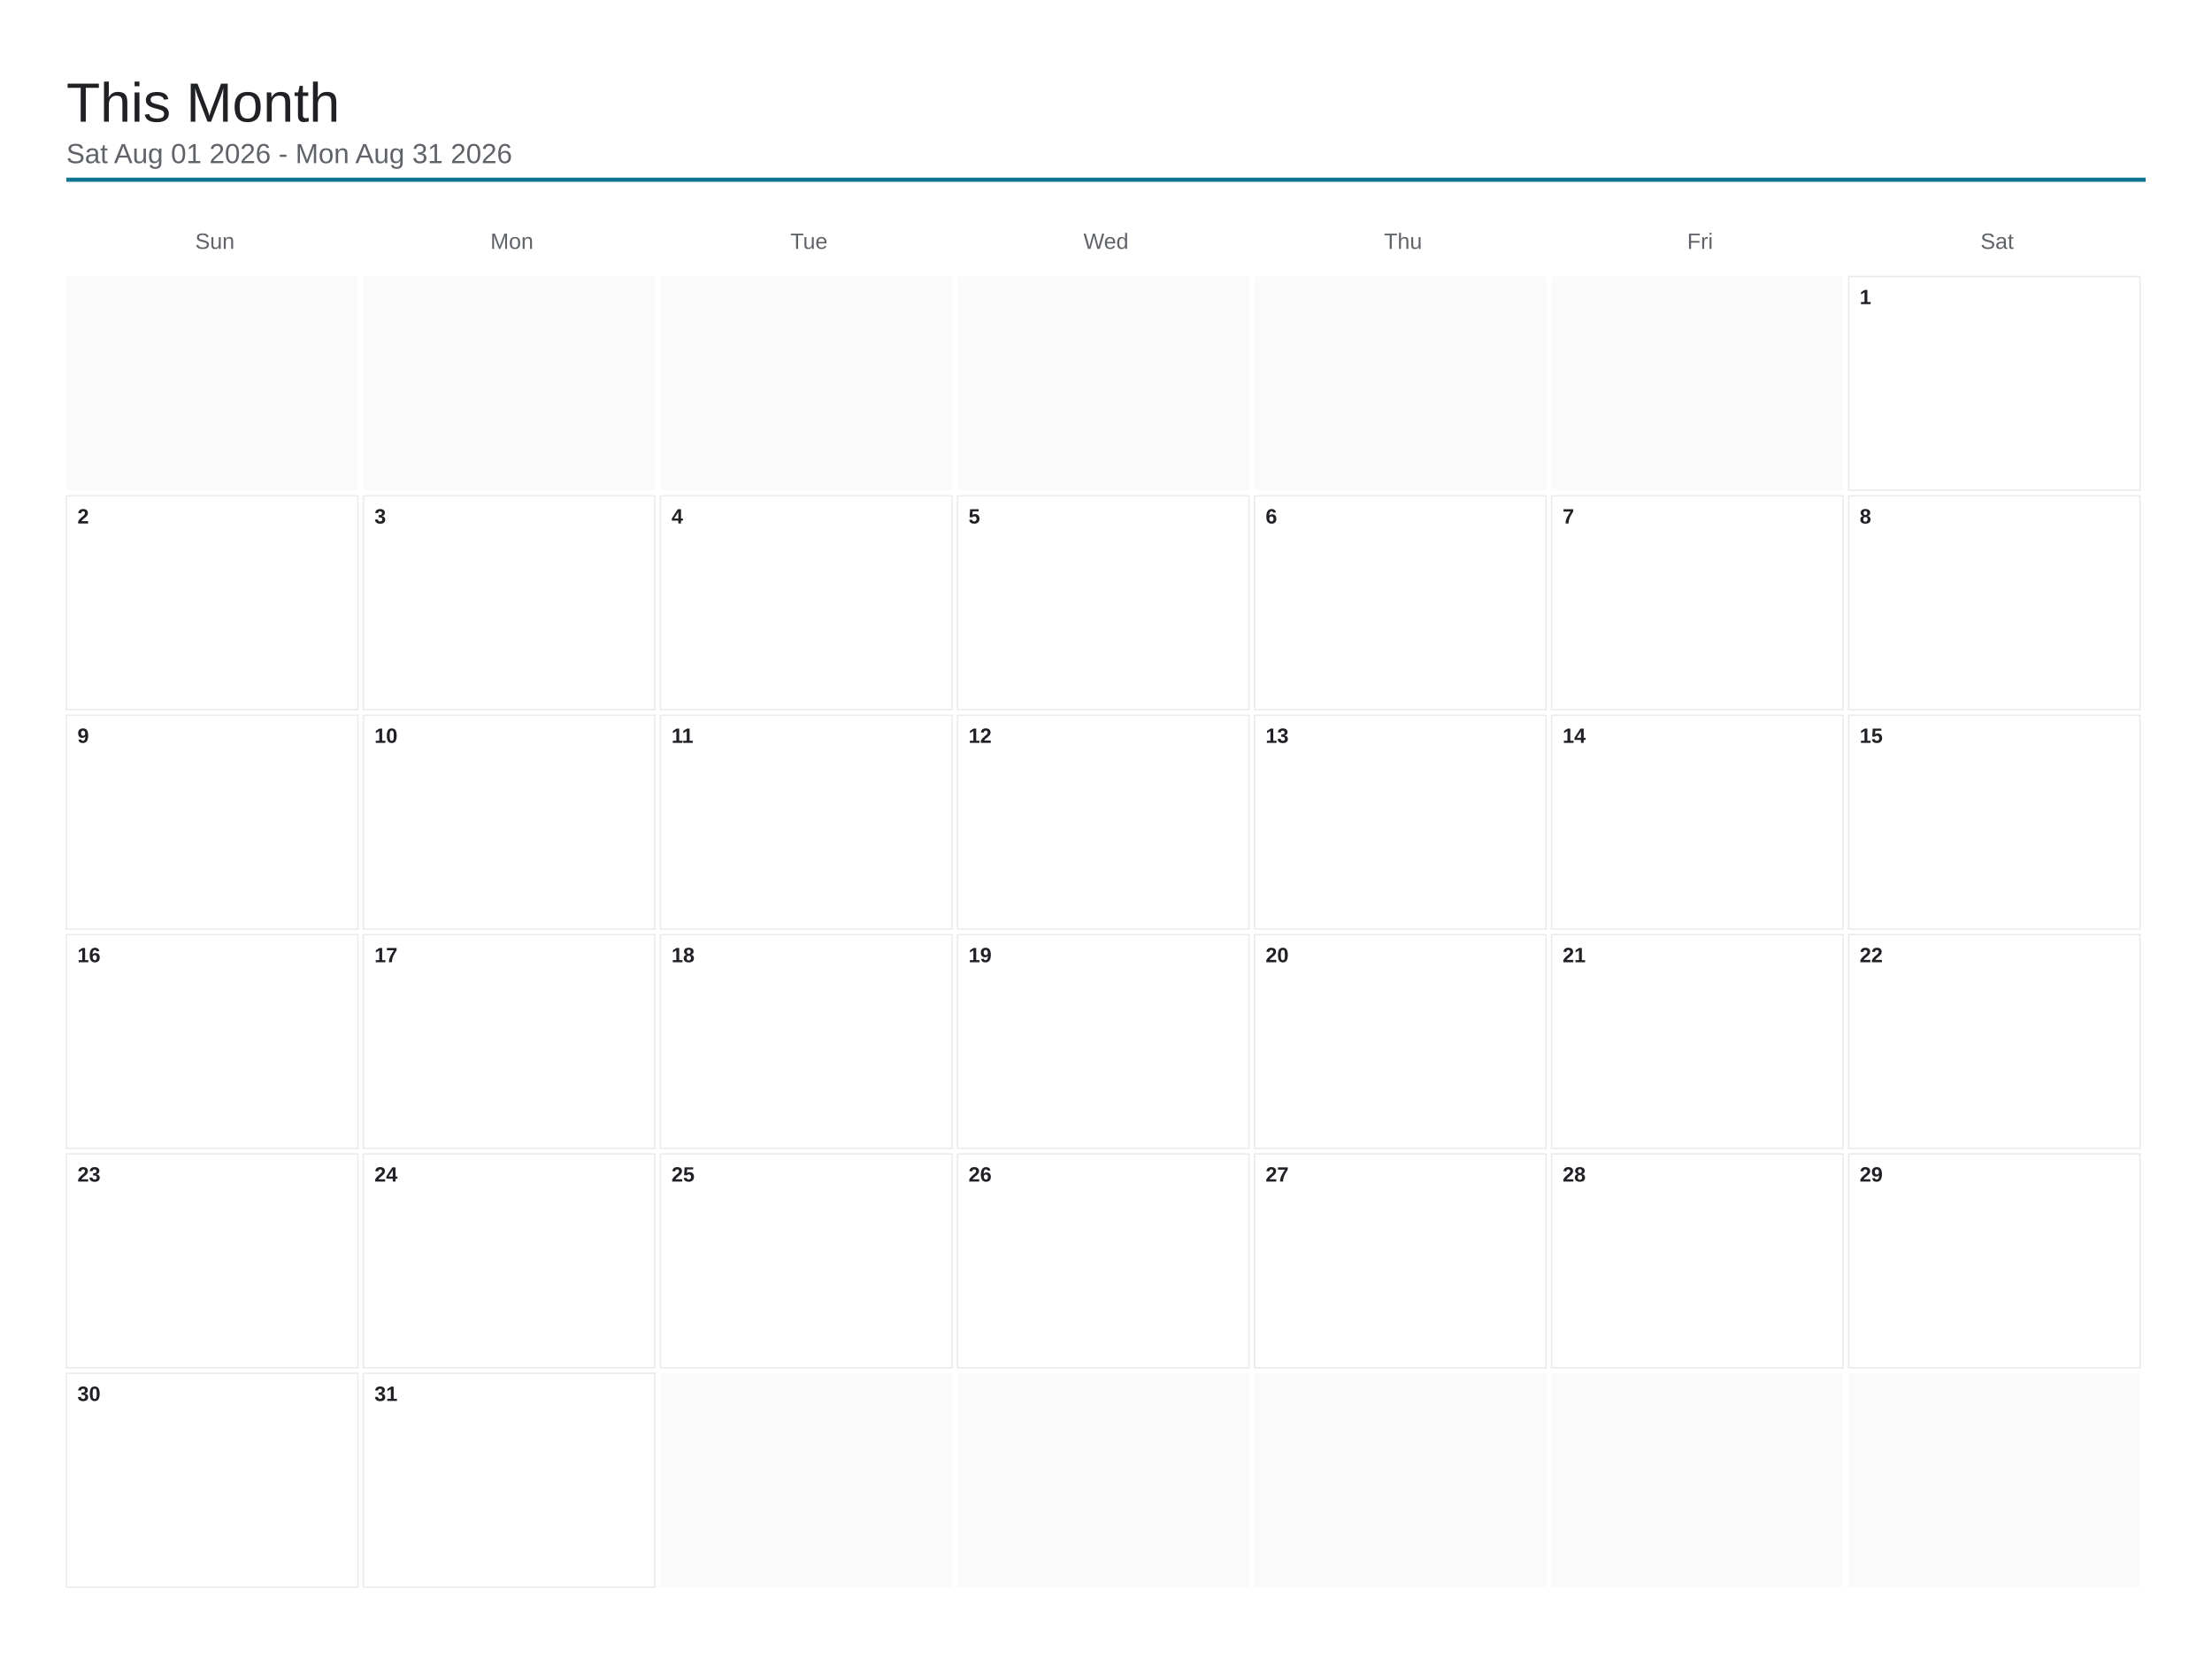
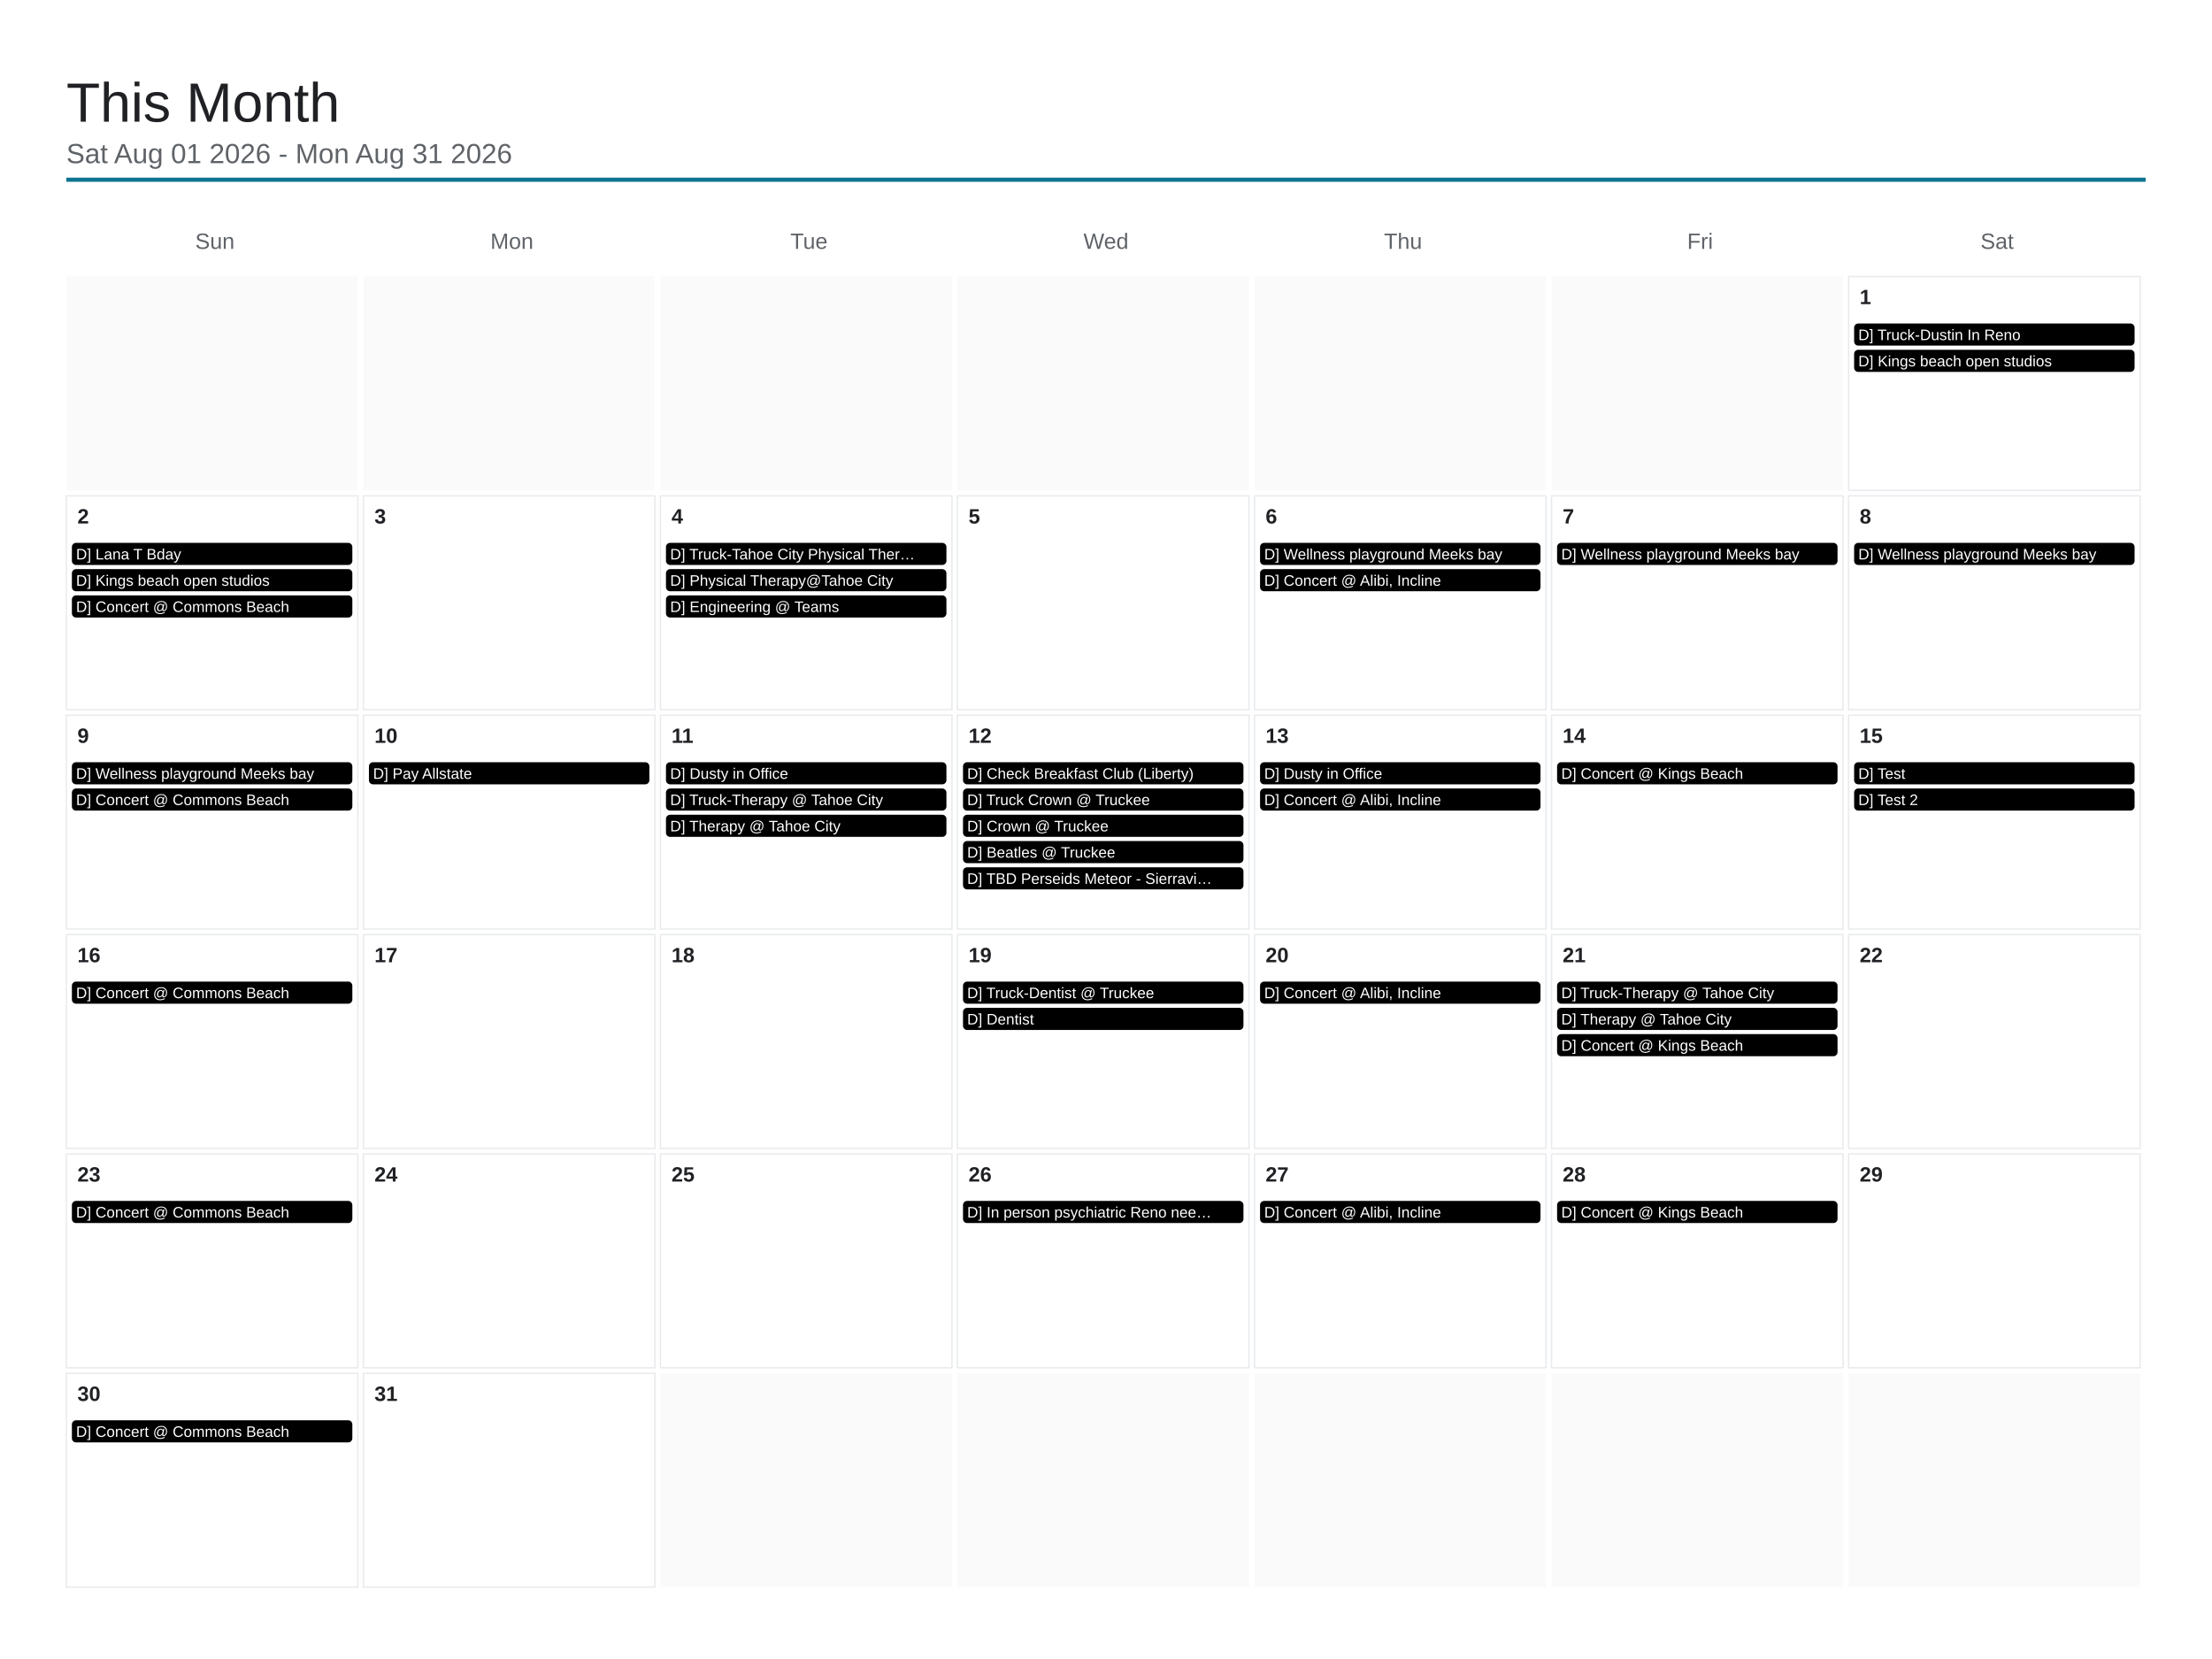
<svg xmlns="http://www.w3.org/2000/svg" viewBox="0 0 1600 1200" width="1600" height="1200">
  <rect x="0" y="0" width="1600" height="1200" fill="#ffffff" />
  <text x="48" y="88" font-family="Arial, Helvetica, sans-serif" font-size="40" font-weight="500" fill="#202124">This Month</text>
  <text x="48" y="118" font-family="Arial, Helvetica, sans-serif" font-size="20" fill="#5f6368">Sat Aug 01 2026 - Mon Aug 31 2026</text>
  <line x1="48" y1="130" x2="1552" y2="130" stroke="#0e7490" stroke-width="3" />
  <text x="155.429" y="180" font-family="Arial, Helvetica, sans-serif" font-size="16" fill="#5f6368" text-anchor="middle">Sun</text>
  <text x="370.286" y="180" font-family="Arial, Helvetica, sans-serif" font-size="16" fill="#5f6368" text-anchor="middle">Mon</text>
  <text x="585.143" y="180" font-family="Arial, Helvetica, sans-serif" font-size="16" fill="#5f6368" text-anchor="middle">Tue</text>
  <text x="800" y="180" font-family="Arial, Helvetica, sans-serif" font-size="16" fill="#5f6368" text-anchor="middle">Wed</text>
  <text x="1014.857" y="180" font-family="Arial, Helvetica, sans-serif" font-size="16" fill="#5f6368" text-anchor="middle">Thu</text>
  <text x="1229.714" y="180" font-family="Arial, Helvetica, sans-serif" font-size="16" fill="#5f6368" text-anchor="middle">Fri</text>
  <text x="1444.571" y="180" font-family="Arial, Helvetica, sans-serif" font-size="16" fill="#5f6368" text-anchor="middle">Sat</text>
  <rect x="48" y="200" width="210.857" height="154.667" fill="#fafafa" />
  <rect x="262.857" y="200" width="210.857" height="154.667" fill="#fafafa" />
  <rect x="477.714" y="200" width="210.857" height="154.667" fill="#fafafa" />
  <rect x="692.571" y="200" width="210.857" height="154.667" fill="#fafafa" />
  <rect x="907.429" y="200" width="210.857" height="154.667" fill="#fafafa" />
  <rect x="1122.286" y="200" width="210.857" height="154.667" fill="#fafafa" />
  <rect x="1337.143" y="200" width="210.857" height="154.667" fill="none" stroke="#e8eaed" stroke-width="1" />
  <text x="1345.143" y="220" font-family="Arial, Helvetica, sans-serif" font-size="15" font-weight="600" fill="#202124">1</text>
+   <rect x="1341.143" y="234" width="202.857" height="16" rx="3" fill="#000000" />
+   <text x="1344.143" y="246" font-family="Arial, Helvetica, sans-serif" font-size="11" fill="#ffffff">D] Truck-Dustin In Reno</text>
+   <rect x="1341.143" y="253" width="202.857" height="16" rx="3" fill="#000000" />
+   <text x="1344.143" y="265" font-family="Arial, Helvetica, sans-serif" font-size="11" fill="#ffffff">D] Kings beach open studios</text>
  <rect x="48" y="358.667" width="210.857" height="154.667" fill="none" stroke="#e8eaed" stroke-width="1" />
  <text x="56" y="378.667" font-family="Arial, Helvetica, sans-serif" font-size="15" font-weight="600" fill="#202124">2</text>
+   <rect x="52" y="392.667" width="202.857" height="16" rx="3" fill="#000000" />
+   <text x="55" y="404.667" font-family="Arial, Helvetica, sans-serif" font-size="11" fill="#ffffff">D] Lana T Bday</text>
+   <rect x="52" y="411.667" width="202.857" height="16" rx="3" fill="#000000" />
+   <text x="55" y="423.667" font-family="Arial, Helvetica, sans-serif" font-size="11" fill="#ffffff">D] Kings beach open studios</text>
+   <rect x="52" y="430.667" width="202.857" height="16" rx="3" fill="#000000" />
+   <text x="55" y="442.667" font-family="Arial, Helvetica, sans-serif" font-size="11" fill="#ffffff">D] Concert @ Commons Beach</text>
  <rect x="262.857" y="358.667" width="210.857" height="154.667" fill="none" stroke="#e8eaed" stroke-width="1" />
  <text x="270.857" y="378.667" font-family="Arial, Helvetica, sans-serif" font-size="15" font-weight="600" fill="#202124">3</text>
  <rect x="477.714" y="358.667" width="210.857" height="154.667" fill="none" stroke="#e8eaed" stroke-width="1" />
  <text x="485.714" y="378.667" font-family="Arial, Helvetica, sans-serif" font-size="15" font-weight="600" fill="#202124">4</text>
+   <rect x="481.714" y="392.667" width="202.857" height="16" rx="3" fill="#000000" />
+   <text x="484.714" y="404.667" font-family="Arial, Helvetica, sans-serif" font-size="11" fill="#ffffff">D] Truck-Tahoe City Physical Ther…</text>
+   <rect x="481.714" y="411.667" width="202.857" height="16" rx="3" fill="#000000" />
+   <text x="484.714" y="423.667" font-family="Arial, Helvetica, sans-serif" font-size="11" fill="#ffffff">D] Physical Therapy@Tahoe City</text>
+   <rect x="481.714" y="430.667" width="202.857" height="16" rx="3" fill="#000000" />
+   <text x="484.714" y="442.667" font-family="Arial, Helvetica, sans-serif" font-size="11" fill="#ffffff">D] Engineering @ Teams</text>
  <rect x="692.571" y="358.667" width="210.857" height="154.667" fill="none" stroke="#e8eaed" stroke-width="1" />
  <text x="700.571" y="378.667" font-family="Arial, Helvetica, sans-serif" font-size="15" font-weight="600" fill="#202124">5</text>
  <rect x="907.429" y="358.667" width="210.857" height="154.667" fill="none" stroke="#e8eaed" stroke-width="1" />
  <text x="915.429" y="378.667" font-family="Arial, Helvetica, sans-serif" font-size="15" font-weight="600" fill="#202124">6</text>
+   <rect x="911.429" y="392.667" width="202.857" height="16" rx="3" fill="#000000" />
+   <text x="914.429" y="404.667" font-family="Arial, Helvetica, sans-serif" font-size="11" fill="#ffffff">D] Wellness playground Meeks bay</text>
+   <rect x="911.429" y="411.667" width="202.857" height="16" rx="3" fill="#000000" />
+   <text x="914.429" y="423.667" font-family="Arial, Helvetica, sans-serif" font-size="11" fill="#ffffff">D] Concert @ Alibi, Incline</text>
  <rect x="1122.286" y="358.667" width="210.857" height="154.667" fill="none" stroke="#e8eaed" stroke-width="1" />
  <text x="1130.286" y="378.667" font-family="Arial, Helvetica, sans-serif" font-size="15" font-weight="600" fill="#202124">7</text>
+   <rect x="1126.286" y="392.667" width="202.857" height="16" rx="3" fill="#000000" />
+   <text x="1129.286" y="404.667" font-family="Arial, Helvetica, sans-serif" font-size="11" fill="#ffffff">D] Wellness playground Meeks bay</text>
  <rect x="1337.143" y="358.667" width="210.857" height="154.667" fill="none" stroke="#e8eaed" stroke-width="1" />
  <text x="1345.143" y="378.667" font-family="Arial, Helvetica, sans-serif" font-size="15" font-weight="600" fill="#202124">8</text>
+   <rect x="1341.143" y="392.667" width="202.857" height="16" rx="3" fill="#000000" />
+   <text x="1344.143" y="404.667" font-family="Arial, Helvetica, sans-serif" font-size="11" fill="#ffffff">D] Wellness playground Meeks bay</text>
  <rect x="48" y="517.333" width="210.857" height="154.667" fill="none" stroke="#e8eaed" stroke-width="1" />
  <text x="56" y="537.333" font-family="Arial, Helvetica, sans-serif" font-size="15" font-weight="600" fill="#202124">9</text>
+   <rect x="52" y="551.333" width="202.857" height="16" rx="3" fill="#000000" />
+   <text x="55" y="563.333" font-family="Arial, Helvetica, sans-serif" font-size="11" fill="#ffffff">D] Wellness playground Meeks bay</text>
+   <rect x="52" y="570.333" width="202.857" height="16" rx="3" fill="#000000" />
+   <text x="55" y="582.333" font-family="Arial, Helvetica, sans-serif" font-size="11" fill="#ffffff">D] Concert @ Commons Beach</text>
  <rect x="262.857" y="517.333" width="210.857" height="154.667" fill="none" stroke="#e8eaed" stroke-width="1" />
  <text x="270.857" y="537.333" font-family="Arial, Helvetica, sans-serif" font-size="15" font-weight="600" fill="#202124">10</text>
+   <rect x="266.857" y="551.333" width="202.857" height="16" rx="3" fill="#000000" />
+   <text x="269.857" y="563.333" font-family="Arial, Helvetica, sans-serif" font-size="11" fill="#ffffff">D] Pay Allstate</text>
  <rect x="477.714" y="517.333" width="210.857" height="154.667" fill="none" stroke="#e8eaed" stroke-width="1" />
  <text x="485.714" y="537.333" font-family="Arial, Helvetica, sans-serif" font-size="15" font-weight="600" fill="#202124">11</text>
+   <rect x="481.714" y="551.333" width="202.857" height="16" rx="3" fill="#000000" />
+   <text x="484.714" y="563.333" font-family="Arial, Helvetica, sans-serif" font-size="11" fill="#ffffff">D] Dusty in Office</text>
+   <rect x="481.714" y="570.333" width="202.857" height="16" rx="3" fill="#000000" />
+   <text x="484.714" y="582.333" font-family="Arial, Helvetica, sans-serif" font-size="11" fill="#ffffff">D] Truck-Therapy @ Tahoe City</text>
+   <rect x="481.714" y="589.333" width="202.857" height="16" rx="3" fill="#000000" />
+   <text x="484.714" y="601.333" font-family="Arial, Helvetica, sans-serif" font-size="11" fill="#ffffff">D] Therapy @ Tahoe City</text>
  <rect x="692.571" y="517.333" width="210.857" height="154.667" fill="none" stroke="#e8eaed" stroke-width="1" />
  <text x="700.571" y="537.333" font-family="Arial, Helvetica, sans-serif" font-size="15" font-weight="600" fill="#202124">12</text>
+   <rect x="696.571" y="551.333" width="202.857" height="16" rx="3" fill="#000000" />
+   <text x="699.571" y="563.333" font-family="Arial, Helvetica, sans-serif" font-size="11" fill="#ffffff">D] Check Breakfast Club (Liberty)</text>
+   <rect x="696.571" y="570.333" width="202.857" height="16" rx="3" fill="#000000" />
+   <text x="699.571" y="582.333" font-family="Arial, Helvetica, sans-serif" font-size="11" fill="#ffffff">D] Truck Crown @ Truckee</text>
+   <rect x="696.571" y="589.333" width="202.857" height="16" rx="3" fill="#000000" />
+   <text x="699.571" y="601.333" font-family="Arial, Helvetica, sans-serif" font-size="11" fill="#ffffff">D] Crown @ Truckee</text>
+   <rect x="696.571" y="608.333" width="202.857" height="16" rx="3" fill="#000000" />
+   <text x="699.571" y="620.333" font-family="Arial, Helvetica, sans-serif" font-size="11" fill="#ffffff">D] Beatles @ Truckee</text>
+   <rect x="696.571" y="627.333" width="202.857" height="16" rx="3" fill="#000000" />
+   <text x="699.571" y="639.333" font-family="Arial, Helvetica, sans-serif" font-size="11" fill="#ffffff">D] TBD Perseids Meteor - Sierravi…</text>
  <rect x="907.429" y="517.333" width="210.857" height="154.667" fill="none" stroke="#e8eaed" stroke-width="1" />
  <text x="915.429" y="537.333" font-family="Arial, Helvetica, sans-serif" font-size="15" font-weight="600" fill="#202124">13</text>
+   <rect x="911.429" y="551.333" width="202.857" height="16" rx="3" fill="#000000" />
+   <text x="914.429" y="563.333" font-family="Arial, Helvetica, sans-serif" font-size="11" fill="#ffffff">D] Dusty in Office</text>
+   <rect x="911.429" y="570.333" width="202.857" height="16" rx="3" fill="#000000" />
+   <text x="914.429" y="582.333" font-family="Arial, Helvetica, sans-serif" font-size="11" fill="#ffffff">D] Concert @ Alibi, Incline</text>
  <rect x="1122.286" y="517.333" width="210.857" height="154.667" fill="none" stroke="#e8eaed" stroke-width="1" />
  <text x="1130.286" y="537.333" font-family="Arial, Helvetica, sans-serif" font-size="15" font-weight="600" fill="#202124">14</text>
+   <rect x="1126.286" y="551.333" width="202.857" height="16" rx="3" fill="#000000" />
+   <text x="1129.286" y="563.333" font-family="Arial, Helvetica, sans-serif" font-size="11" fill="#ffffff">D] Concert @ Kings Beach</text>
  <rect x="1337.143" y="517.333" width="210.857" height="154.667" fill="none" stroke="#e8eaed" stroke-width="1" />
  <text x="1345.143" y="537.333" font-family="Arial, Helvetica, sans-serif" font-size="15" font-weight="600" fill="#202124">15</text>
+   <rect x="1341.143" y="551.333" width="202.857" height="16" rx="3" fill="#000000" />
+   <text x="1344.143" y="563.333" font-family="Arial, Helvetica, sans-serif" font-size="11" fill="#ffffff">D] Test</text>
+   <rect x="1341.143" y="570.333" width="202.857" height="16" rx="3" fill="#000000" />
+   <text x="1344.143" y="582.333" font-family="Arial, Helvetica, sans-serif" font-size="11" fill="#ffffff">D] Test 2</text>
  <rect x="48" y="676" width="210.857" height="154.667" fill="none" stroke="#e8eaed" stroke-width="1" />
  <text x="56" y="696" font-family="Arial, Helvetica, sans-serif" font-size="15" font-weight="600" fill="#202124">16</text>
+   <rect x="52" y="710" width="202.857" height="16" rx="3" fill="#000000" />
+   <text x="55" y="722" font-family="Arial, Helvetica, sans-serif" font-size="11" fill="#ffffff">D] Concert @ Commons Beach</text>
  <rect x="262.857" y="676" width="210.857" height="154.667" fill="none" stroke="#e8eaed" stroke-width="1" />
  <text x="270.857" y="696" font-family="Arial, Helvetica, sans-serif" font-size="15" font-weight="600" fill="#202124">17</text>
  <rect x="477.714" y="676" width="210.857" height="154.667" fill="none" stroke="#e8eaed" stroke-width="1" />
  <text x="485.714" y="696" font-family="Arial, Helvetica, sans-serif" font-size="15" font-weight="600" fill="#202124">18</text>
  <rect x="692.571" y="676" width="210.857" height="154.667" fill="none" stroke="#e8eaed" stroke-width="1" />
  <text x="700.571" y="696" font-family="Arial, Helvetica, sans-serif" font-size="15" font-weight="600" fill="#202124">19</text>
+   <rect x="696.571" y="710" width="202.857" height="16" rx="3" fill="#000000" />
+   <text x="699.571" y="722" font-family="Arial, Helvetica, sans-serif" font-size="11" fill="#ffffff">D] Truck-Dentist @ Truckee</text>
+   <rect x="696.571" y="729" width="202.857" height="16" rx="3" fill="#000000" />
+   <text x="699.571" y="741" font-family="Arial, Helvetica, sans-serif" font-size="11" fill="#ffffff">D] Dentist</text>
  <rect x="907.429" y="676" width="210.857" height="154.667" fill="none" stroke="#e8eaed" stroke-width="1" />
  <text x="915.429" y="696" font-family="Arial, Helvetica, sans-serif" font-size="15" font-weight="600" fill="#202124">20</text>
+   <rect x="911.429" y="710" width="202.857" height="16" rx="3" fill="#000000" />
+   <text x="914.429" y="722" font-family="Arial, Helvetica, sans-serif" font-size="11" fill="#ffffff">D] Concert @ Alibi, Incline</text>
  <rect x="1122.286" y="676" width="210.857" height="154.667" fill="none" stroke="#e8eaed" stroke-width="1" />
  <text x="1130.286" y="696" font-family="Arial, Helvetica, sans-serif" font-size="15" font-weight="600" fill="#202124">21</text>
+   <rect x="1126.286" y="710" width="202.857" height="16" rx="3" fill="#000000" />
+   <text x="1129.286" y="722" font-family="Arial, Helvetica, sans-serif" font-size="11" fill="#ffffff">D] Truck-Therapy @ Tahoe City</text>
+   <rect x="1126.286" y="729" width="202.857" height="16" rx="3" fill="#000000" />
+   <text x="1129.286" y="741" font-family="Arial, Helvetica, sans-serif" font-size="11" fill="#ffffff">D] Therapy @ Tahoe City</text>
+   <rect x="1126.286" y="748" width="202.857" height="16" rx="3" fill="#000000" />
+   <text x="1129.286" y="760" font-family="Arial, Helvetica, sans-serif" font-size="11" fill="#ffffff">D] Concert @ Kings Beach</text>
  <rect x="1337.143" y="676" width="210.857" height="154.667" fill="none" stroke="#e8eaed" stroke-width="1" />
  <text x="1345.143" y="696" font-family="Arial, Helvetica, sans-serif" font-size="15" font-weight="600" fill="#202124">22</text>
  <rect x="48" y="834.667" width="210.857" height="154.667" fill="none" stroke="#e8eaed" stroke-width="1" />
  <text x="56" y="854.667" font-family="Arial, Helvetica, sans-serif" font-size="15" font-weight="600" fill="#202124">23</text>
+   <rect x="52" y="868.667" width="202.857" height="16" rx="3" fill="#000000" />
+   <text x="55" y="880.667" font-family="Arial, Helvetica, sans-serif" font-size="11" fill="#ffffff">D] Concert @ Commons Beach</text>
  <rect x="262.857" y="834.667" width="210.857" height="154.667" fill="none" stroke="#e8eaed" stroke-width="1" />
  <text x="270.857" y="854.667" font-family="Arial, Helvetica, sans-serif" font-size="15" font-weight="600" fill="#202124">24</text>
  <rect x="477.714" y="834.667" width="210.857" height="154.667" fill="none" stroke="#e8eaed" stroke-width="1" />
  <text x="485.714" y="854.667" font-family="Arial, Helvetica, sans-serif" font-size="15" font-weight="600" fill="#202124">25</text>
  <rect x="692.571" y="834.667" width="210.857" height="154.667" fill="none" stroke="#e8eaed" stroke-width="1" />
  <text x="700.571" y="854.667" font-family="Arial, Helvetica, sans-serif" font-size="15" font-weight="600" fill="#202124">26</text>
+   <rect x="696.571" y="868.667" width="202.857" height="16" rx="3" fill="#000000" />
+   <text x="699.571" y="880.667" font-family="Arial, Helvetica, sans-serif" font-size="11" fill="#ffffff">D] In person psychiatric Reno nee…</text>
  <rect x="907.429" y="834.667" width="210.857" height="154.667" fill="none" stroke="#e8eaed" stroke-width="1" />
  <text x="915.429" y="854.667" font-family="Arial, Helvetica, sans-serif" font-size="15" font-weight="600" fill="#202124">27</text>
+   <rect x="911.429" y="868.667" width="202.857" height="16" rx="3" fill="#000000" />
+   <text x="914.429" y="880.667" font-family="Arial, Helvetica, sans-serif" font-size="11" fill="#ffffff">D] Concert @ Alibi, Incline</text>
  <rect x="1122.286" y="834.667" width="210.857" height="154.667" fill="none" stroke="#e8eaed" stroke-width="1" />
  <text x="1130.286" y="854.667" font-family="Arial, Helvetica, sans-serif" font-size="15" font-weight="600" fill="#202124">28</text>
+   <rect x="1126.286" y="868.667" width="202.857" height="16" rx="3" fill="#000000" />
+   <text x="1129.286" y="880.667" font-family="Arial, Helvetica, sans-serif" font-size="11" fill="#ffffff">D] Concert @ Kings Beach</text>
  <rect x="1337.143" y="834.667" width="210.857" height="154.667" fill="none" stroke="#e8eaed" stroke-width="1" />
  <text x="1345.143" y="854.667" font-family="Arial, Helvetica, sans-serif" font-size="15" font-weight="600" fill="#202124">29</text>
  <rect x="48" y="993.333" width="210.857" height="154.667" fill="none" stroke="#e8eaed" stroke-width="1" />
  <text x="56" y="1013.333" font-family="Arial, Helvetica, sans-serif" font-size="15" font-weight="600" fill="#202124">30</text>
+   <rect x="52" y="1027.333" width="202.857" height="16" rx="3" fill="#000000" />
+   <text x="55" y="1039.333" font-family="Arial, Helvetica, sans-serif" font-size="11" fill="#ffffff">D] Concert @ Commons Beach</text>
  <rect x="262.857" y="993.333" width="210.857" height="154.667" fill="none" stroke="#e8eaed" stroke-width="1" />
  <text x="270.857" y="1013.333" font-family="Arial, Helvetica, sans-serif" font-size="15" font-weight="600" fill="#202124">31</text>
  <rect x="477.714" y="993.333" width="210.857" height="154.667" fill="#fafafa" />
  <rect x="692.571" y="993.333" width="210.857" height="154.667" fill="#fafafa" />
  <rect x="907.429" y="993.333" width="210.857" height="154.667" fill="#fafafa" />
  <rect x="1122.286" y="993.333" width="210.857" height="154.667" fill="#fafafa" />
  <rect x="1337.143" y="993.333" width="210.857" height="154.667" fill="#fafafa" />
</svg>
